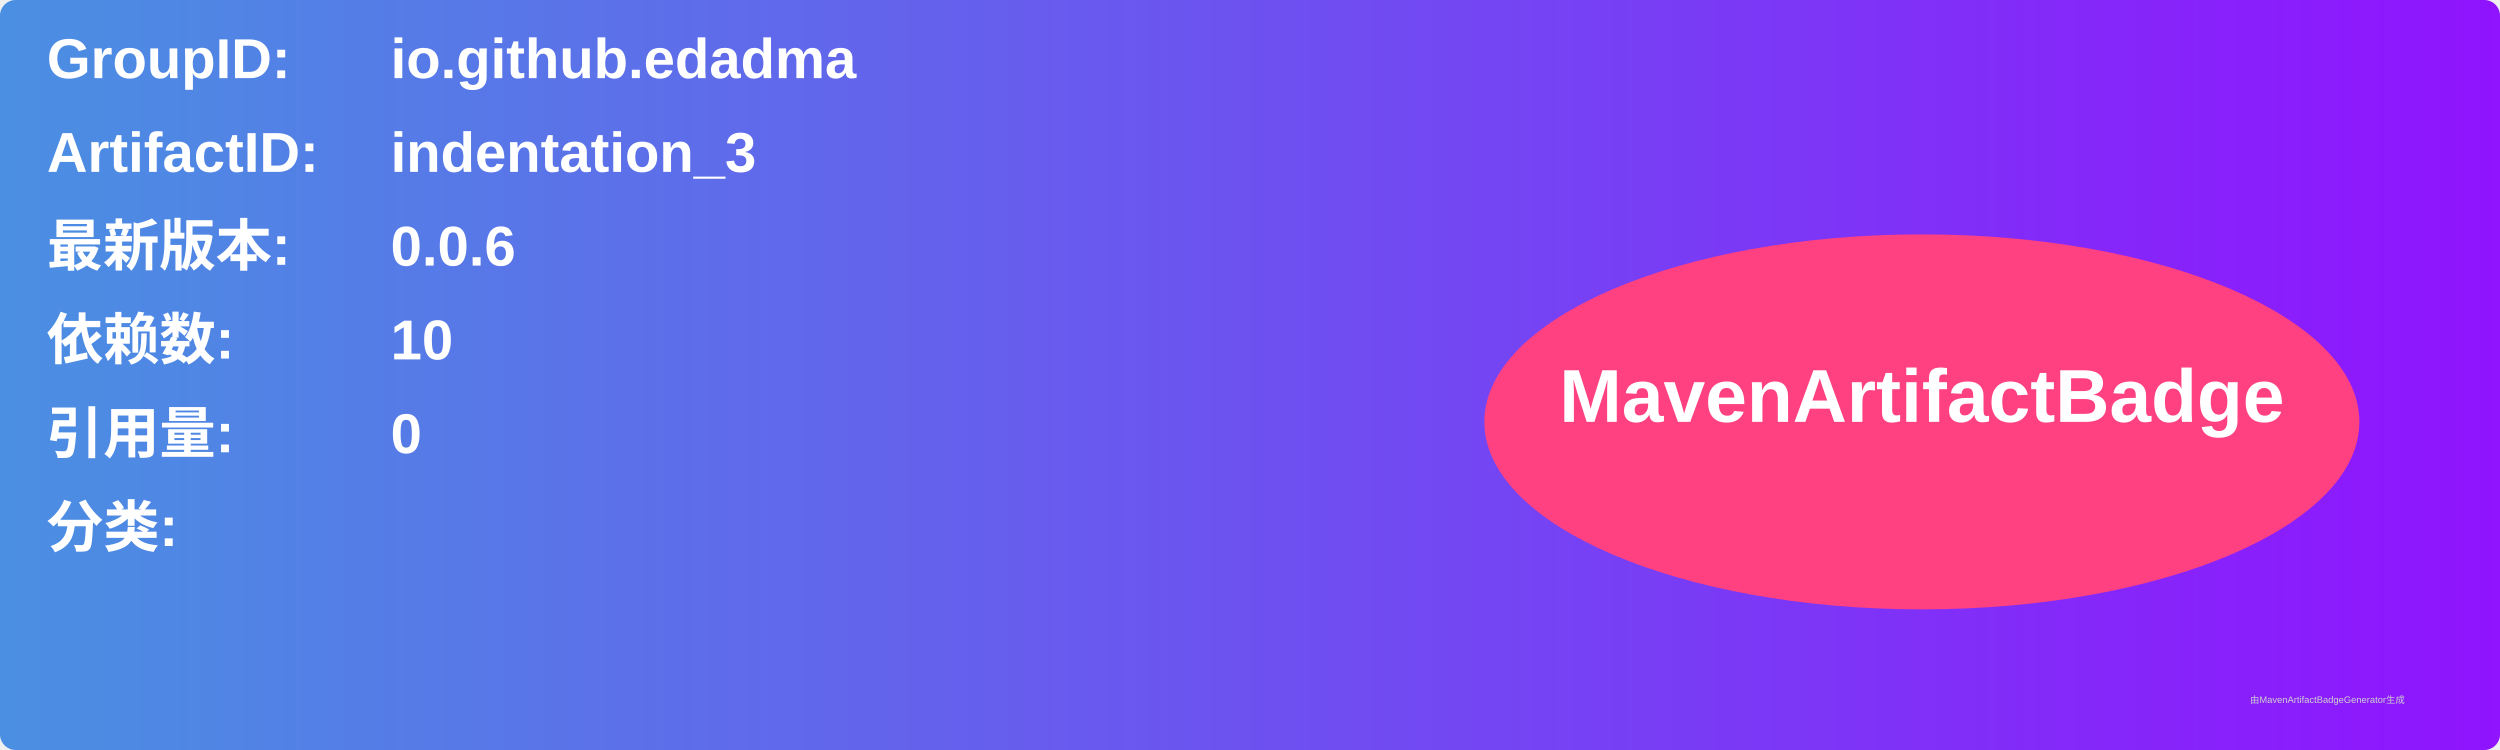
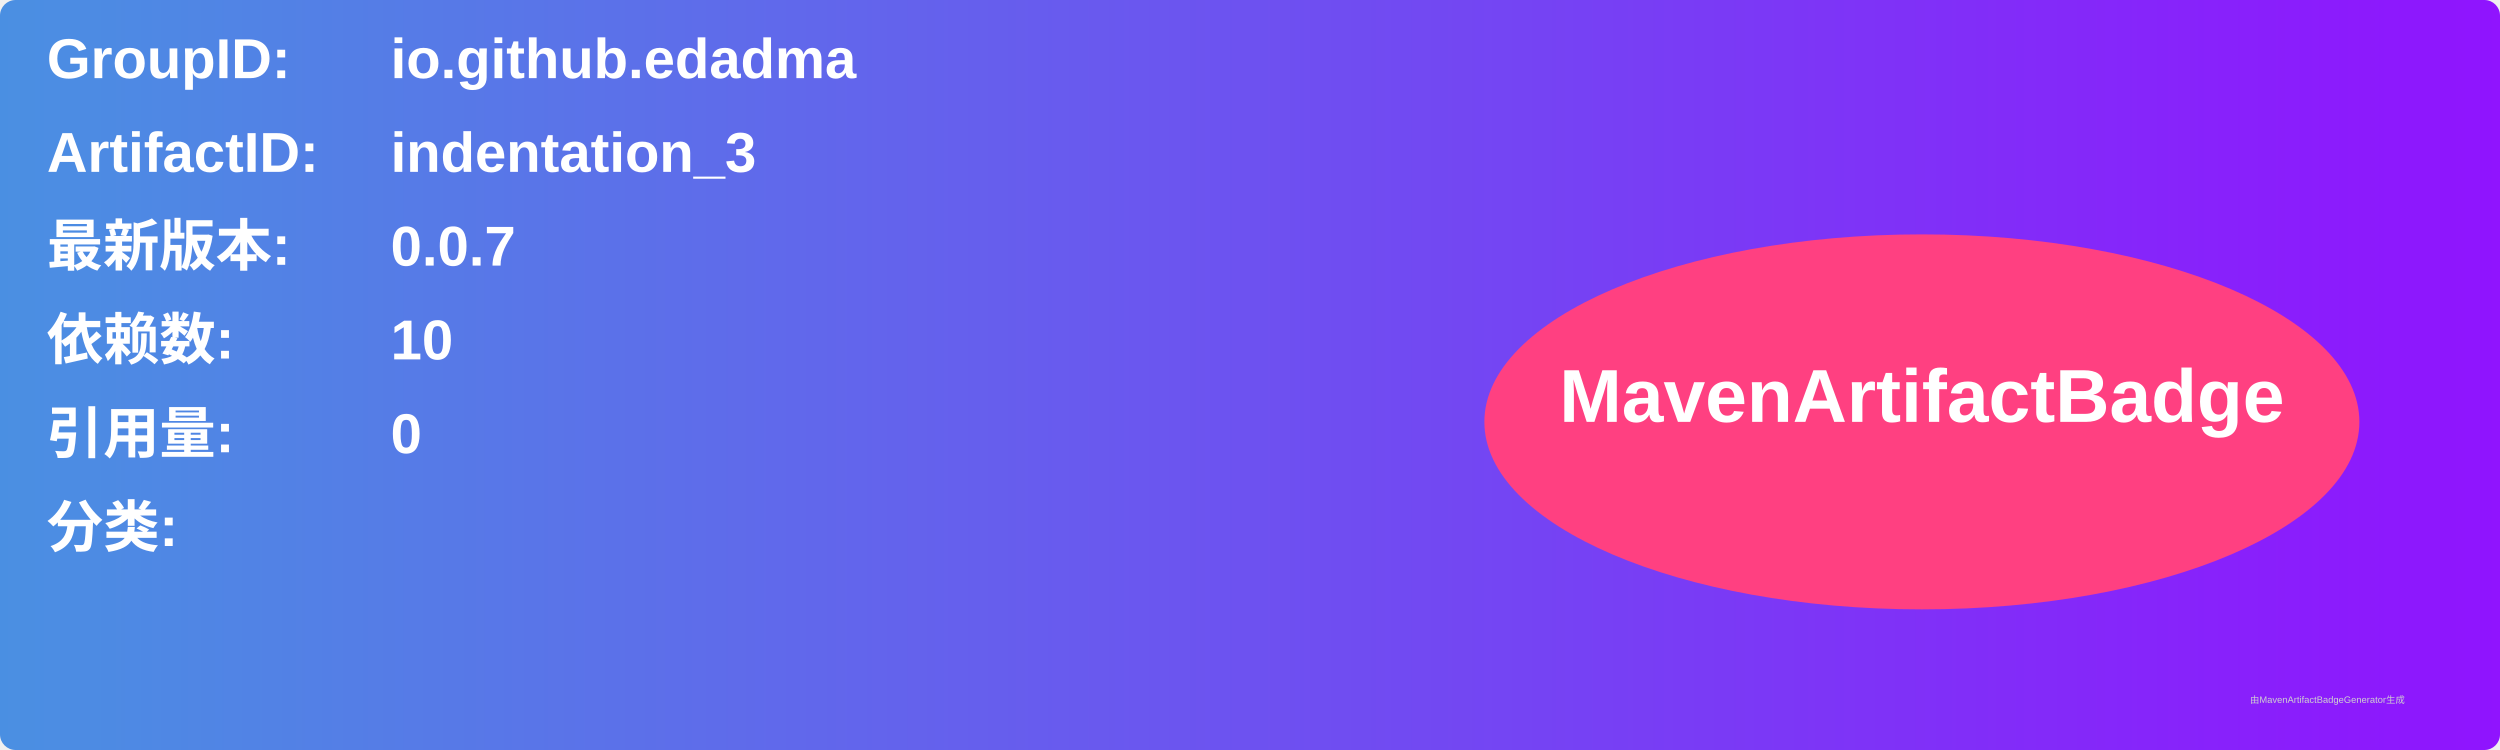
<svg xmlns="http://www.w3.org/2000/svg" width="800" height="240" viewBox="0 0 800 240">
  <linearGradient id="grad" x1="0%" y1="0%" x2="100%" y2="0%">
    <stop offset="0%" stop-color="#4a90e2" />
    <stop offset="100%" stop-color="#9013fe" />
  </linearGradient>
  <rect width="100%" height="100%" rx="5" ry="5" fill="url(#grad)" />
  <g transform="translate(15, 15)">
    <text x="0" y="10" font-family="Arial" font-size="18" fill="white" font-weight="bold" width="260">GroupID:</text>
    <text x="110" y="10" font-family="Arial" font-size="18" fill="white" font-weight="bold" width="460">io.github.edadma</text>
    <text x="0" y="40" font-family="Arial" font-size="18" fill="white" font-weight="bold" width="260">ArtifactID:</text>
    <text x="110" y="40" font-family="Arial" font-size="18" fill="white" font-weight="bold" width="460">indentation_3</text>
    <text x="0" y="70" font-family="Arial" font-size="18" fill="white" font-weight="bold">最新版本:</text>
    <text x="110" y="70" font-family="Arial" font-size="18" fill="white" font-weight="bold">
-       <tspan font-weight="bold">0.0.6</tspan>
+       <tspan font-weight="bold">0.0.7</tspan>
    </text>
    <text x="0" y="100" font-family="Arial" font-size="18" fill="white" font-weight="bold">依赖数: </text>
    <text x="110" y="100" font-family="Arial" font-size="18" fill="white">
      <tspan font-weight="bold">10</tspan>
    </text>
    <text x="0" y="130" font-family="Arial" font-size="18" fill="white" font-weight="bold">引用量: </text>
    <text x="110" y="130" font-family="Arial" font-size="18" fill="white">
      <tspan font-weight="bold">0</tspan>
    </text>
    <text x="0" y="160" font-family="Arial" font-size="18" fill="white" font-weight="bold">分类:</text>
    <text x="10" y="190" font-family="Arial" font-size="10" fill="white">
      <tspan font-weight="bold" />
    </text>
    <ellipse cx="600" cy="120" rx="140" ry="60" fill="#ff4081" />
    <text x="600" y="120" text-anchor="middle" font-family="Arial" font-size="24" fill="white" font-weight="bold">MavenArtifactBadge</text>
  </g>
  <text x="720" y="225" font-family="Arial" font-size="3" fill="#d0d0d0">由MavenArtifactBadgeGenerator生成</text>
</svg>
